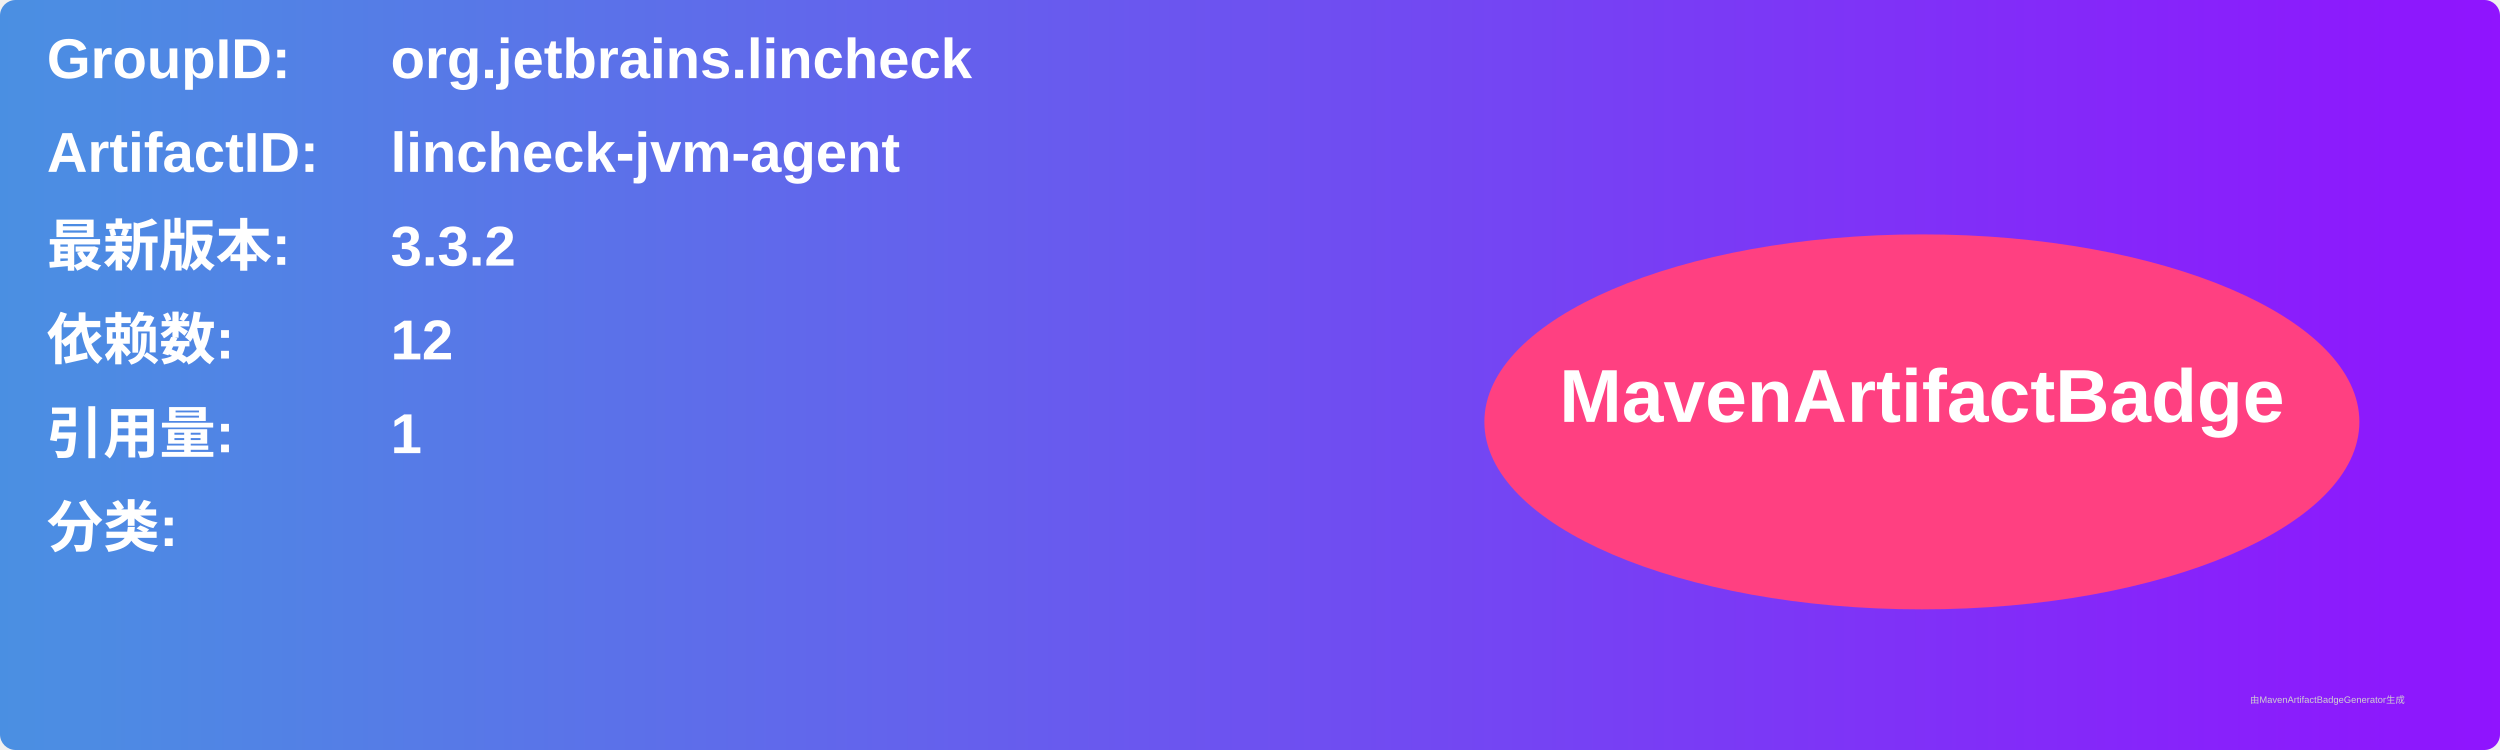
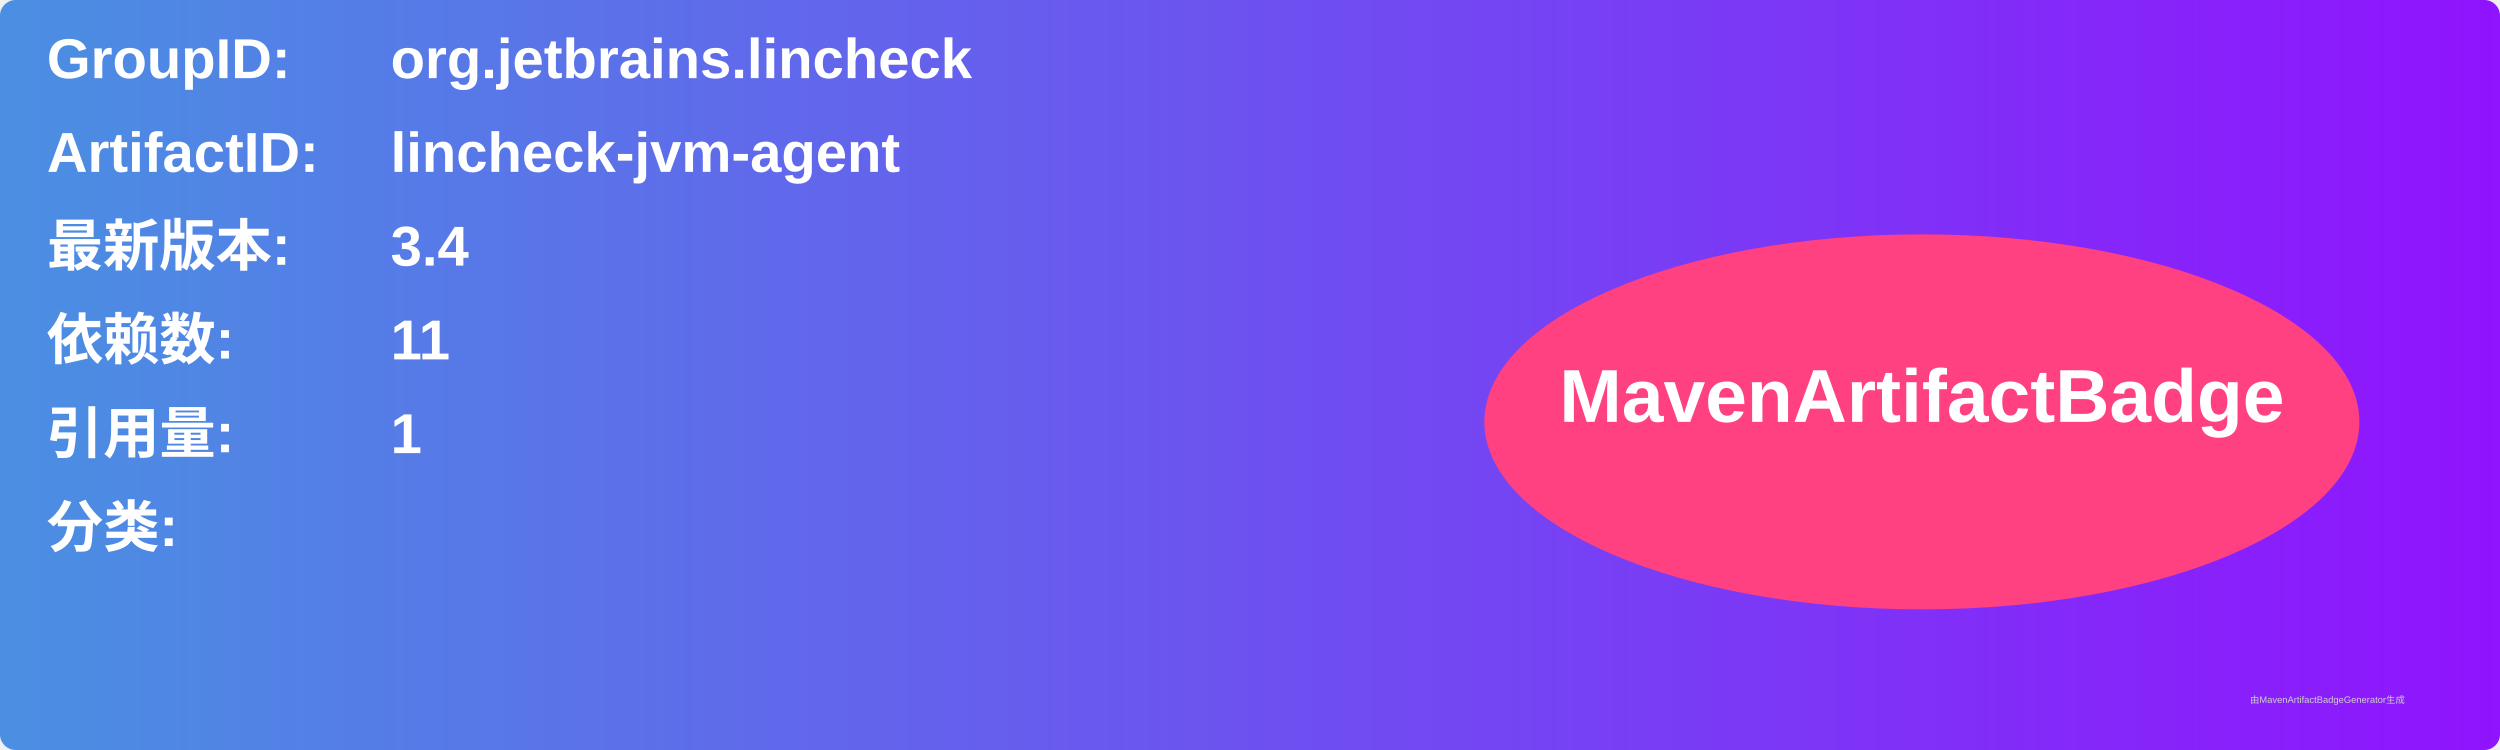
<svg xmlns="http://www.w3.org/2000/svg" width="800" height="240" viewBox="0 0 800 240">
  <linearGradient id="grad" x1="0%" y1="0%" x2="100%" y2="0%">
    <stop offset="0%" stop-color="#4a90e2" />
    <stop offset="100%" stop-color="#9013fe" />
  </linearGradient>
  <rect width="100%" height="100%" rx="5" ry="5" fill="url(#grad)" />
  <g transform="translate(15, 15)">
    <text x="0" y="10" font-family="Arial" font-size="18" fill="white" font-weight="bold" width="260">GroupID:</text>
    <text x="110" y="10" font-family="Arial" font-size="18" fill="white" font-weight="bold" width="460">org.jetbrains.lincheck</text>
    <text x="0" y="40" font-family="Arial" font-size="18" fill="white" font-weight="bold" width="260">ArtifactID:</text>
    <text x="110" y="40" font-family="Arial" font-size="18" fill="white" font-weight="bold" width="460">lincheck-jvm-agent</text>
    <text x="0" y="70" font-family="Arial" font-size="18" fill="white" font-weight="bold">最新版本:</text>
    <text x="110" y="70" font-family="Arial" font-size="18" fill="white" font-weight="bold">
-       <tspan font-weight="bold">3.3.2</tspan>
+       <tspan font-weight="bold">3.4</tspan>
    </text>
    <text x="0" y="100" font-family="Arial" font-size="18" fill="white" font-weight="bold">依赖数: </text>
    <text x="110" y="100" font-family="Arial" font-size="18" fill="white">
-       <tspan font-weight="bold">12</tspan>
+       <tspan font-weight="bold">11</tspan>
    </text>
    <text x="0" y="130" font-family="Arial" font-size="18" fill="white" font-weight="bold">引用量: </text>
    <text x="110" y="130" font-family="Arial" font-size="18" fill="white">
      <tspan font-weight="bold">1</tspan>
    </text>
    <text x="0" y="160" font-family="Arial" font-size="18" fill="white" font-weight="bold">分类:</text>
    <text x="10" y="190" font-family="Arial" font-size="10" fill="white">
      <tspan font-weight="bold" />
    </text>
    <ellipse cx="600" cy="120" rx="140" ry="60" fill="#ff4081" />
    <text x="600" y="120" text-anchor="middle" font-family="Arial" font-size="24" fill="white" font-weight="bold">MavenArtifactBadge</text>
  </g>
  <text x="720" y="225" font-family="Arial" font-size="3" fill="#d0d0d0">由MavenArtifactBadgeGenerator生成</text>
</svg>
